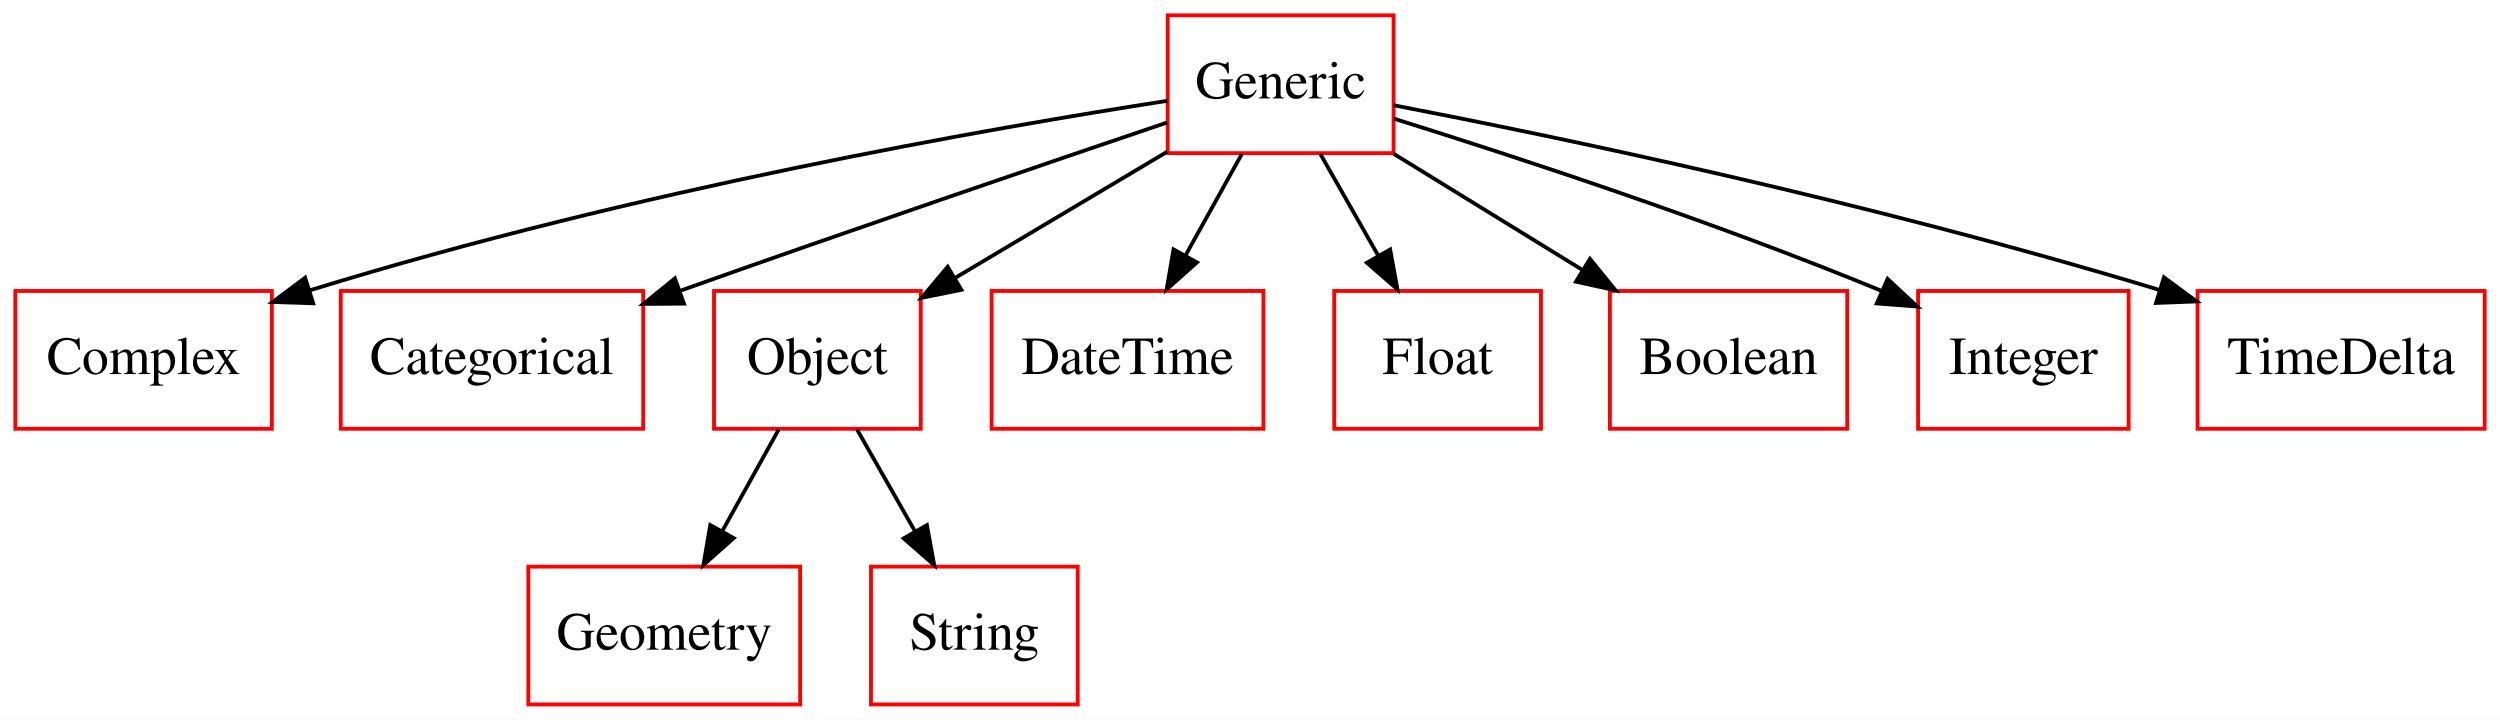
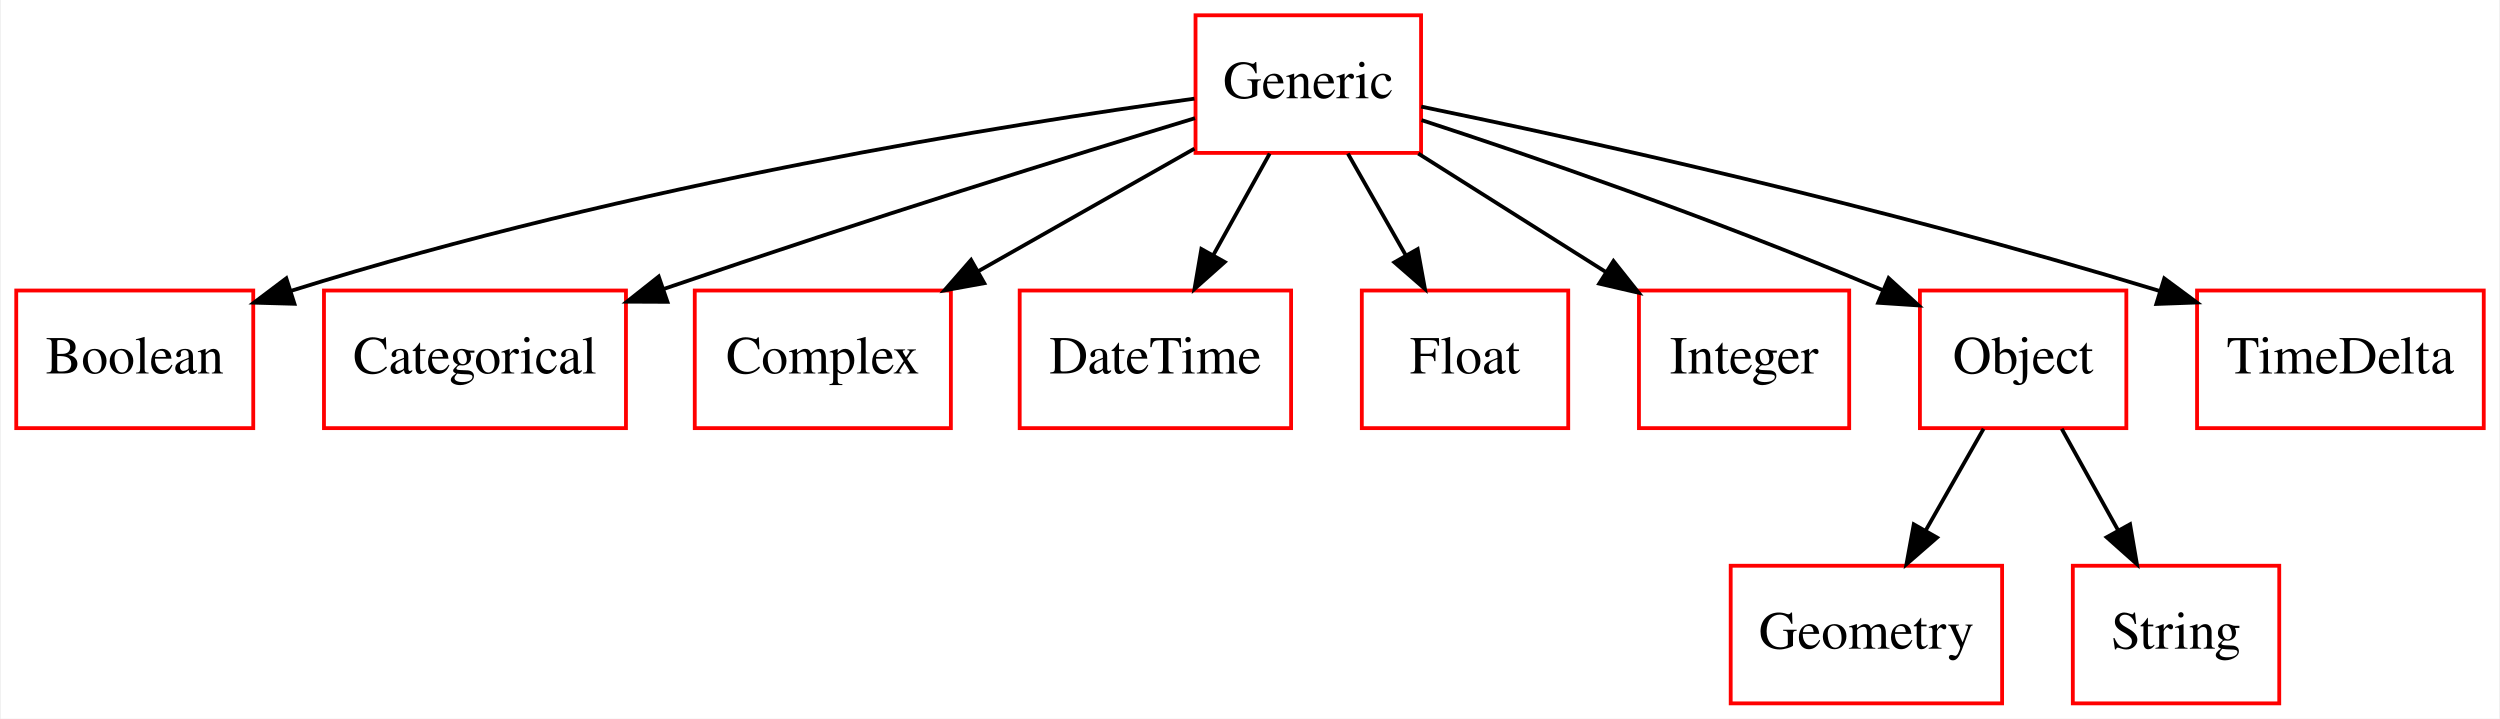
- <svg xmlns="http://www.w3.org/2000/svg" width="653pt" height="188pt" viewBox="0.00 0.00 653.00 188.00">
+ <svg xmlns="http://www.w3.org/2000/svg" width="654pt" height="188pt" viewBox="0.00 0.00 653.50 188.00">
  <g id="graph0" class="graph" transform="scale(1 1) rotate(0) translate(4 184)">
-     <polygon fill="#ffffff" stroke="transparent" points="-4,4 -4,-184 649,-184 649,4 -4,4" />
+     <polygon fill="#ffffff" stroke="transparent" points="-4,4 -4,-184 649.5,-184 649.5,4 -4,4" />
    <g id="node1" class="node">
-       <polygon fill="none" stroke="#ff0000" points="205,-36 134,-36 134,0 205,0 205,-36" />
-       <text text-anchor="middle" x="169.5" y="-14.3" font-family="Times,serif" font-size="14.00" fill="#000000">Geometry</text>
+       <polygon fill="none" stroke="#ff0000" points="62,-108 0,-108 0,-72 62,-72 62,-108" />
+       <text text-anchor="middle" x="31" y="-86.3" font-family="Times,serif" font-size="14.00" fill="#000000">Boolean</text>
    </g>
    <g id="node2" class="node">
-       <polygon fill="none" stroke="#ff0000" points="67,-108 0,-108 0,-72 67,-72 67,-108" />
-       <text text-anchor="middle" x="33.5" y="-86.3" font-family="Times,serif" font-size="14.00" fill="#000000">Complex</text>
+       <polygon fill="none" stroke="#ff0000" points="159.5,-108 80.5,-108 80.5,-72 159.5,-72 159.5,-108" />
+       <text text-anchor="middle" x="120" y="-86.3" font-family="Times,serif" font-size="14.00" fill="#000000">Categorical</text>
    </g>
    <g id="node3" class="node">
-       <polygon fill="none" stroke="#ff0000" points="164,-108 85,-108 85,-72 164,-72 164,-108" />
-       <text text-anchor="middle" x="124.5" y="-86.3" font-family="Times,serif" font-size="14.00" fill="#000000">Categorical</text>
+       <polygon fill="none" stroke="#ff0000" points="244.5,-108 177.5,-108 177.5,-72 244.5,-72 244.5,-108" />
+       <text text-anchor="middle" x="211" y="-86.3" font-family="Times,serif" font-size="14.00" fill="#000000">Complex</text>
    </g>
    <g id="node4" class="node">
-       <polygon fill="none" stroke="#ff0000" points="277.5,-36 223.5,-36 223.5,0 277.5,0 277.5,-36" />
-       <text text-anchor="middle" x="250.5" y="-14.3" font-family="Times,serif" font-size="14.00" fill="#000000">String</text>
+       <polygon fill="none" stroke="#ff0000" points="333.5,-108 262.5,-108 262.5,-72 333.5,-72 333.5,-108" />
+       <text text-anchor="middle" x="298" y="-86.3" font-family="Times,serif" font-size="14.00" fill="#000000">DateTime</text>
    </g>
    <g id="node5" class="node">
-       <polygon fill="none" stroke="#ff0000" points="236.5,-108 182.5,-108 182.5,-72 236.5,-72 236.5,-108" />
-       <text text-anchor="middle" x="209.5" y="-86.3" font-family="Times,serif" font-size="14.00" fill="#000000">Object</text>
+       <polygon fill="none" stroke="#ff0000" points="406,-108 352,-108 352,-72 406,-72 406,-108" />
+       <text text-anchor="middle" x="379" y="-86.3" font-family="Times,serif" font-size="14.00" fill="#000000">Float</text>
+     </g>
+     <g id="node6" class="node">
+       <polygon fill="none" stroke="#ff0000" points="367.5,-180 308.5,-180 308.5,-144 367.5,-144 367.5,-180" />
+       <text text-anchor="middle" x="338" y="-158.3" font-family="Times,serif" font-size="14.00" fill="#000000">Generic</text>
+     </g>
+     <g id="edge4" class="edge">
+       <path fill="none" stroke="#000000" d="M308.214,-158.193C260.002,-151.559 161.965,-136.112 71.731,-107.873" />
+       <polygon fill="#000000" stroke="#000000" points="72.773,-104.532 62.182,-104.827 70.645,-111.201 72.773,-104.532" />
+     </g>
+     <g id="edge5" class="edge">
+       <path fill="none" stroke="#000000" d="M308.366,-153.09C276.253,-143.326 223.304,-126.908 169.46,-108.436" />
+       <polygon fill="#000000" stroke="#000000" points="170.35,-105.041 159.756,-105.087 168.067,-111.658 170.35,-105.041" />
    </g>
    <g id="edge1" class="edge">
-       <path fill="none" stroke="#000000" d="M199.406,-71.831C194.94,-63.792 189.593,-54.167 184.662,-45.292" />
-       <polygon fill="#000000" stroke="#000000" points="187.646,-43.455 179.73,-36.413 181.526,-46.855 187.646,-43.455" />
+       <path fill="none" stroke="#000000" d="M308.224,-145.119C291.339,-135.546 269.971,-123.433 251.571,-113.001" />
+       <polygon fill="#000000" stroke="#000000" points="253.235,-109.921 242.809,-108.034 249.782,-116.01 253.235,-109.921" />
+     </g>
+     <g id="edge8" class="edge">
+       <path fill="none" stroke="#000000" d="M327.906,-143.831C323.44,-135.792 318.092,-126.167 313.162,-117.292" />
+       <polygon fill="#000000" stroke="#000000" points="316.146,-115.455 308.23,-108.413 310.026,-118.855 316.146,-115.455" />
+     </g>
+     <g id="edge3" class="edge">
+       <path fill="none" stroke="#000000" d="M348.346,-143.831C352.924,-135.792 358.405,-126.167 363.459,-117.292" />
+       <polygon fill="#000000" stroke="#000000" points="366.608,-118.835 368.515,-108.413 360.525,-115.371 366.608,-118.835" />
+     </g>
+     <g id="node8" class="node">
+       <polygon fill="none" stroke="#ff0000" points="479.5,-108 424.5,-108 424.5,-72 479.5,-72 479.5,-108" />
+       <text text-anchor="middle" x="452" y="-86.3" font-family="Times,serif" font-size="14.00" fill="#000000">Integer</text>
+     </g>
+     <g id="edge6" class="edge">
+       <path fill="none" stroke="#000000" d="M366.767,-143.831C381.682,-134.411 400.048,-122.812 415.907,-112.796" />
+       <polygon fill="#000000" stroke="#000000" points="417.836,-115.717 424.422,-107.418 414.098,-109.799 417.836,-115.717" />
+     </g>
+     <g id="node9" class="node">
+       <polygon fill="none" stroke="#ff0000" points="552,-108 498,-108 498,-72 552,-72 552,-108" />
+       <text text-anchor="middle" x="525" y="-86.3" font-family="Times,serif" font-size="14.00" fill="#000000">Object</text>
    </g>
    <g id="edge2" class="edge">
-       <path fill="none" stroke="#000000" d="M219.846,-71.831C224.424,-63.792 229.905,-54.167 234.959,-45.292" />
-       <polygon fill="#000000" stroke="#000000" points="238.108,-46.835 240.015,-36.413 232.025,-43.371 238.108,-46.835" />
+       <path fill="none" stroke="#000000" d="M367.633,-152.575C396.454,-143.155 441.562,-127.739 488.281,-108.089" />
+       <polygon fill="#000000" stroke="#000000" points="489.813,-111.241 497.642,-104.104 487.07,-104.801 489.813,-111.241" />
    </g>
-     <g id="node6" class="node">
-       <polygon fill="none" stroke="#ff0000" points="326,-108 255,-108 255,-72 326,-72 326,-108" />
-       <text text-anchor="middle" x="290.5" y="-86.3" font-family="Times,serif" font-size="14.00" fill="#000000">DateTime</text>
+     <g id="node11" class="node">
+       <polygon fill="none" stroke="#ff0000" points="645.5,-108 570.5,-108 570.5,-72 645.5,-72 645.5,-108" />
+       <text text-anchor="middle" x="608" y="-86.3" font-family="Times,serif" font-size="14.00" fill="#000000">TimeDelta</text>
+     </g>
+     <g id="edge7" class="edge">
+       <path fill="none" stroke="#000000" d="M367.549,-156.107C408.796,-147.609 486.052,-130.705 560.857,-107.838" />
+       <polygon fill="#000000" stroke="#000000" points="561.921,-111.173 570.439,-104.872 559.851,-104.486 561.921,-111.173" />
    </g>
    <g id="node7" class="node">
-       <polygon fill="none" stroke="#ff0000" points="398.5,-108 344.5,-108 344.5,-72 398.5,-72 398.5,-108" />
-       <text text-anchor="middle" x="371.5" y="-86.3" font-family="Times,serif" font-size="14.00" fill="#000000">Float</text>
+       <polygon fill="none" stroke="#ff0000" points="519.5,-36 448.5,-36 448.5,0 519.5,0 519.5,-36" />
+       <text text-anchor="middle" x="484" y="-14.3" font-family="Times,serif" font-size="14.00" fill="#000000">Geometry</text>
    </g>
-     <g id="node8" class="node">
-       <polygon fill="none" stroke="#ff0000" points="478.5,-108 416.5,-108 416.5,-72 478.5,-72 478.5,-108" />
-       <text text-anchor="middle" x="447.5" y="-86.3" font-family="Times,serif" font-size="14.00" fill="#000000">Boolean</text>
-     </g>
-     <g id="node9" class="node">
-       <polygon fill="none" stroke="#ff0000" points="360,-180 301,-180 301,-144 360,-144 360,-180" />
-       <text text-anchor="middle" x="330.5" y="-158.3" font-family="Times,serif" font-size="14.00" fill="#000000">Generic</text>
-     </g>
-     <g id="edge3" class="edge">
-       <path fill="none" stroke="#000000" d="M300.953,-157.677C254.673,-150.494 162.299,-134.494 76.794,-108.13" />
-       <polygon fill="#000000" stroke="#000000" points="77.799,-104.777 67.21,-105.121 75.702,-111.456 77.799,-104.777" />
-     </g>
-     <g id="edge4" class="edge">
-       <path fill="none" stroke="#000000" d="M300.921,-152.031C269.313,-141.33 217.768,-123.742 173.5,-108 173.404,-107.966 173.308,-107.932 173.212,-107.897" />
-       <polygon fill="#000000" stroke="#000000" points="174.649,-104.695 164.055,-104.61 172.284,-111.283 174.649,-104.695" />
-     </g>
-     <g id="edge5" class="edge">
-       <path fill="none" stroke="#000000" d="M300.9,-144.387C284.218,-134.46 263.251,-121.984 245.608,-111.486" />
-       <polygon fill="#000000" stroke="#000000" points="247.109,-108.306 236.725,-106.2 243.529,-114.322 247.109,-108.306" />
-     </g>
-     <g id="edge6" class="edge">
-       <path fill="none" stroke="#000000" d="M320.406,-143.831C315.94,-135.792 310.592,-126.167 305.662,-117.292" />
-       <polygon fill="#000000" stroke="#000000" points="308.646,-115.455 300.73,-108.413 302.526,-118.855 308.646,-115.455" />
-     </g>
-     <g id="edge7" class="edge">
-       <path fill="none" stroke="#000000" d="M340.846,-143.831C345.424,-135.792 350.905,-126.167 355.959,-117.292" />
-       <polygon fill="#000000" stroke="#000000" points="359.108,-118.835 361.015,-108.413 353.025,-115.371 359.108,-118.835" />
-     </g>
-     <g id="edge8" class="edge">
-       <path fill="none" stroke="#000000" d="M360.024,-143.831C374.989,-134.622 393.339,-123.33 409.36,-113.471" />
-       <polygon fill="#000000" stroke="#000000" points="411.303,-116.385 417.985,-108.163 407.635,-110.423 411.303,-116.385" />
+     <g id="edge10" class="edge">
+       <path fill="none" stroke="#000000" d="M514.654,-71.831C510.076,-63.792 504.595,-54.167 499.541,-45.292" />
+       <polygon fill="#000000" stroke="#000000" points="502.475,-43.371 494.485,-36.413 496.392,-46.835 502.475,-43.371" />
    </g>
    <g id="node10" class="node">
-       <polygon fill="none" stroke="#ff0000" points="552,-108 497,-108 497,-72 552,-72 552,-108" />
-       <text text-anchor="middle" x="524.5" y="-86.3" font-family="Times,serif" font-size="14.00" fill="#000000">Integer</text>
+       <polygon fill="none" stroke="#ff0000" points="592,-36 538,-36 538,0 592,0 592,-36" />
+       <text text-anchor="middle" x="565" y="-14.3" font-family="Times,serif" font-size="14.00" fill="#000000">String</text>
    </g>
    <g id="edge9" class="edge">
-       <path fill="none" stroke="#000000" d="M360.122,-152.997C391.986,-143.039 443.948,-126.006 487.5,-108 487.595,-107.961 487.69,-107.921 487.785,-107.882" />
-       <polygon fill="#000000" stroke="#000000" points="489.035,-111.156 496.785,-103.931 486.221,-104.746 489.035,-111.156" />
-     </g>
-     <g id="node11" class="node">
-       <polygon fill="none" stroke="#ff0000" points="645,-108 570,-108 570,-72 645,-72 645,-108" />
-       <text text-anchor="middle" x="607.5" y="-86.3" font-family="Times,serif" font-size="14.00" fill="#000000">TimeDelta</text>
-     </g>
-     <g id="edge10" class="edge">
-       <path fill="none" stroke="#000000" d="M360.033,-156.508C402.497,-148.308 483.329,-131.571 559.944,-108.291" />
-       <polygon fill="#000000" stroke="#000000" points="561.223,-111.559 569.748,-105.268 559.161,-104.87 561.223,-111.559" />
+       <path fill="none" stroke="#000000" d="M535.094,-71.831C539.56,-63.792 544.908,-54.167 549.838,-45.292" />
+       <polygon fill="#000000" stroke="#000000" points="552.973,-46.855 554.77,-36.413 546.854,-43.455 552.973,-46.855" />
    </g>
  </g>
</svg>
